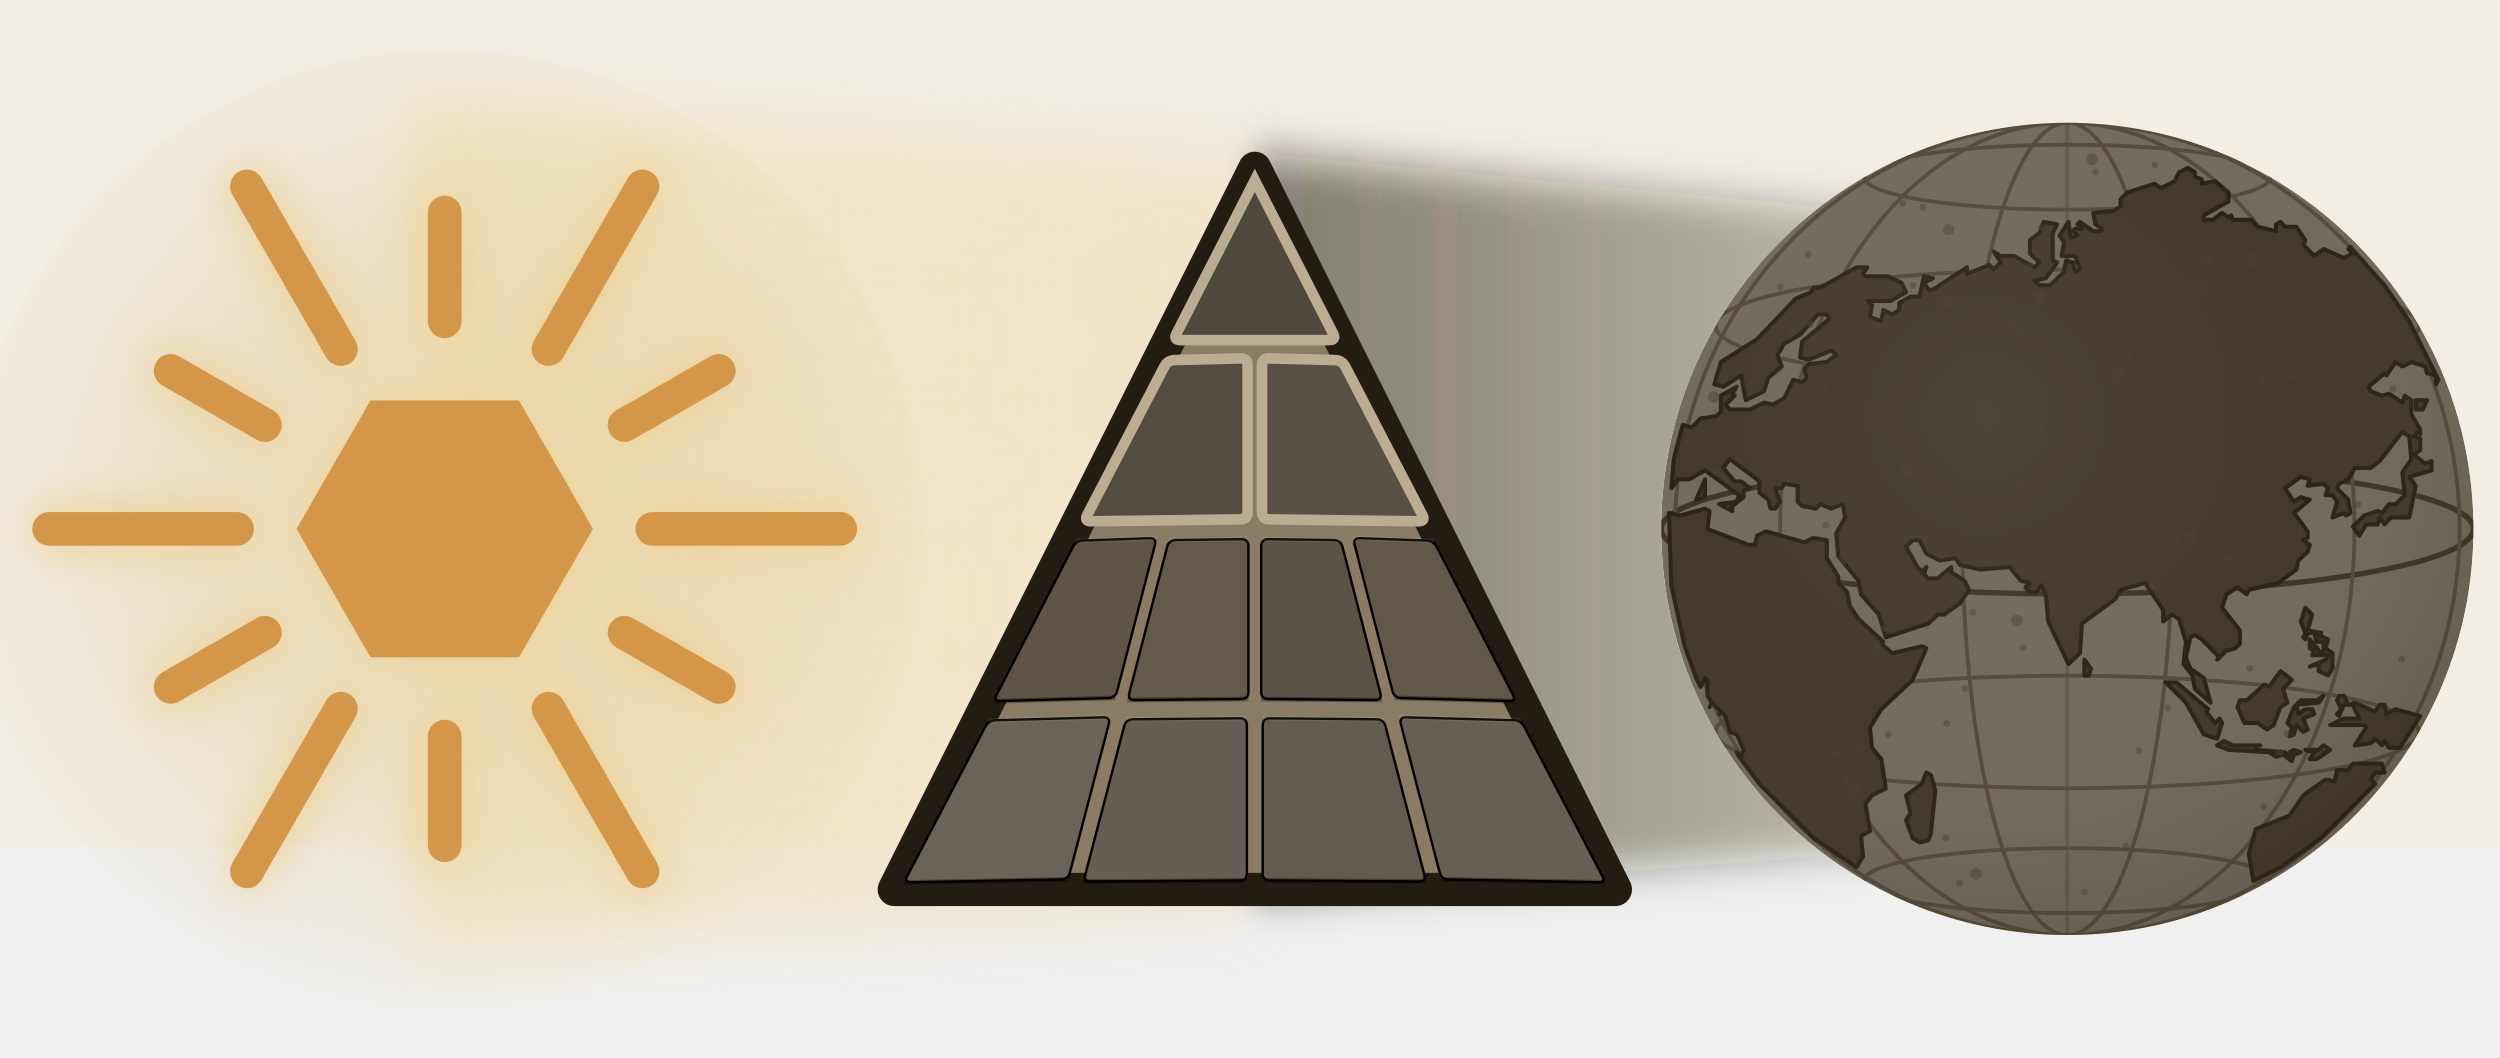
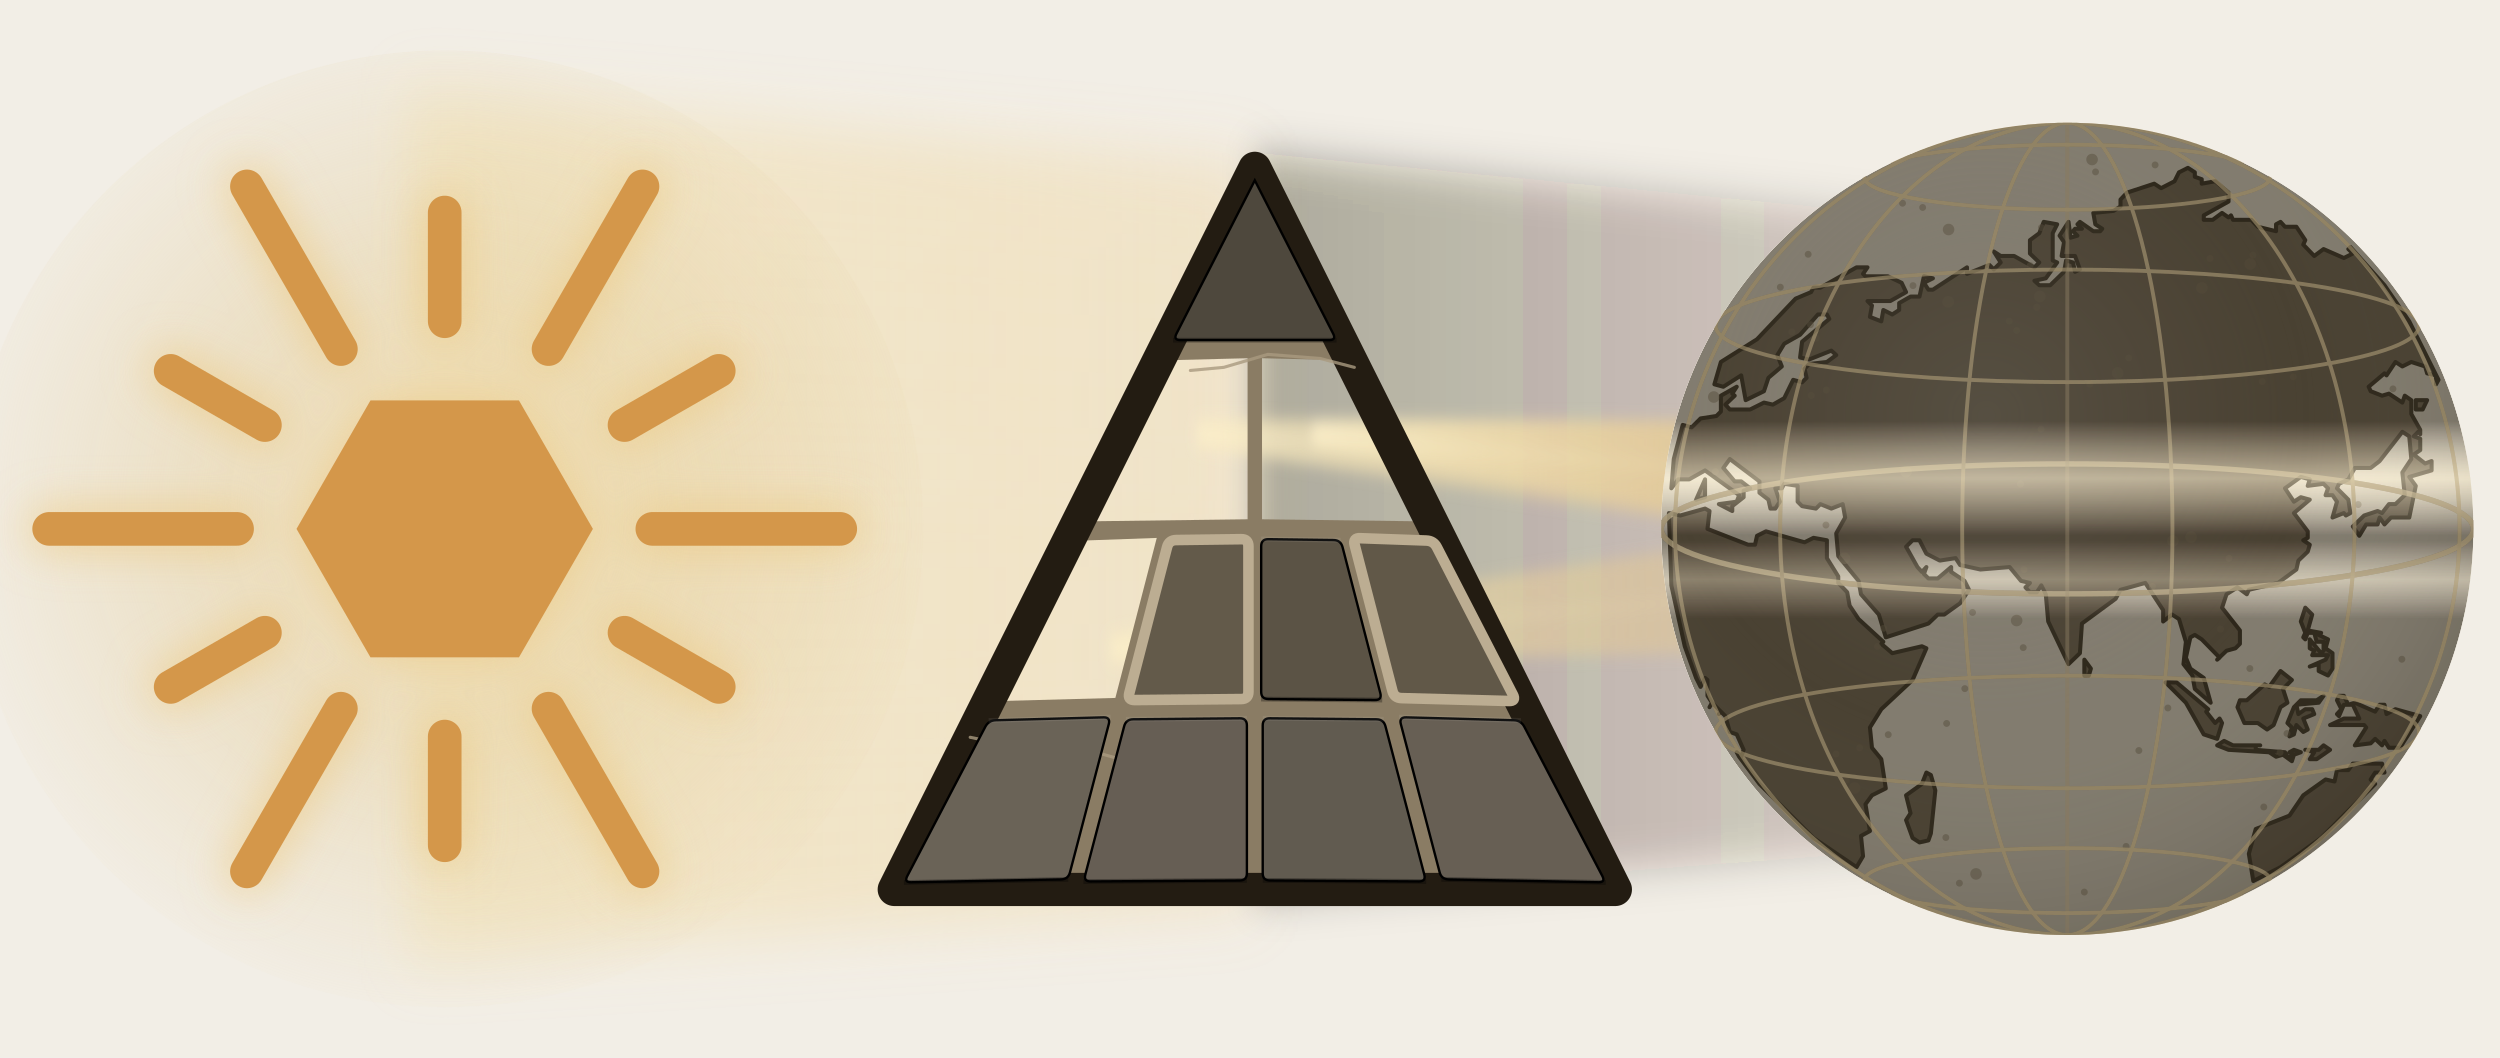
<svg xmlns="http://www.w3.org/2000/svg" viewBox="0 0 1040 440" preserveAspectRatio="xMidYMid meet" width="4.5in" height="1.904in">
  <defs>
    <filter id="samskritam_glow" x="-80%" y="-80%" width="260%" height="260%">
      <feGaussianBlur in="SourceGraphic" stdDeviation="7.5" />
    </filter>
-     <linearGradient id="suncone_8" x1="170" y1="0" x2="522" y2="0" gradientUnits="userSpaceOnUse">
+     <linearGradient id="suncone_41" x1="170" y1="0" x2="522" y2="0" gradientUnits="userSpaceOnUse">
      <stop offset="0%" stop-color="#f4e3b2" stop-opacity="0.5" />
      <stop offset="100%" stop-color="#ecca84" stop-opacity="0.300" />
    </linearGradient>
-     <filter id="suncone_f_9" x="-15%" y="-40%" width="130%" height="180%">
+     <filter id="suncone_f_42" x="-15%" y="-40%" width="130%" height="180%">
      <feGaussianBlur in="SourceGraphic" stdDeviation="10.5" />
    </filter>
-     <radialGradient id="sun_10_disc" cx="50%" cy="48%" r="54%">
+     <radialGradient id="sun_43_disc" cx="50%" cy="48%" r="54%">
      <stop offset="0%" stop-color="#f1ddb1" stop-opacity="0.88" />
      <stop offset="52%" stop-color="#e4ce9c" stop-opacity="0.4" />
      <stop offset="100%" stop-color="#e4ce9c" stop-opacity="0" />
    </radialGradient>
-     <radialGradient id="sun_10_gold" cx="50%" cy="42%" r="62%">
+     <radialGradient id="sun_43_gold" cx="50%" cy="42%" r="62%">
      <stop offset="0%" stop-color="#f7e7bb" />
      <stop offset="44%" stop-color="#dcbb78" />
      <stop offset="100%" stop-color="#9c7c45" />
    </radialGradient>
-     <radialGradient id="sun_10_halo" cx="50%" cy="50%" r="50%">
+     <radialGradient id="sun_43_halo" cx="50%" cy="50%" r="50%">
      <stop offset="55%" stop-color="#e8d6af" stop-opacity="0" />
      <stop offset="82%" stop-color="#d8bd92" stop-opacity="0.5" />
      <stop offset="100%" stop-color="#d8bd92" stop-opacity="0" />
    </radialGradient>
-     <filter id="sun_10_swglow" x="-60%" y="-60%" width="220%" height="220%">
+     <filter id="sun_43_swglow" x="-60%" y="-60%" width="220%" height="220%">
      <feGaussianBlur in="SourceGraphic" stdDeviation="7.5" />
    </filter>
-     <filter id="sun_10_glow" x="-40%" y="-40%" width="180%" height="180%">
+     <filter id="sun_43_glow" x="-40%" y="-40%" width="180%" height="180%">
      <feGaussianBlur in="SourceGraphic" stdDeviation="6.375" />
    </filter>
-     <filter id="cenblur_11" x="-60%" y="-60%" width="220%" height="220%">
+     <filter id="cenblur_44" x="-60%" y="-60%" width="220%" height="220%">
      <feGaussianBlur in="SourceGraphic" stdDeviation="8.7" />
    </filter>
-     <filter id="conefeather_12" x="-12%" y="-45%" width="124%" height="190%">
+     <filter id="conefeather_45" x="-12%" y="-45%" width="124%" height="190%">
      <feGaussianBlur in="SourceGraphic" stdDeviation="7.4" />
    </filter>
-     <linearGradient id="conegray_13" x1="522" y1="0" x2="920" y2="0" gradientUnits="userSpaceOnUse">
-       <stop offset="0%" stop-color="#1f180c" stop-opacity="0.520" />
-       <stop offset="100%" stop-color="#1f180c" stop-opacity="0.180" />
-     </linearGradient>
-     <clipPath id="globe_14_clip">
+     <linearGradient id="conegray_46" x1="522" y1="0" x2="920" y2="0" gradientUnits="userSpaceOnUse">
+       <stop offset="0%" stop-color="#1f180c" stop-opacity="0.317" />
+       <stop offset="100%" stop-color="#1f180c" stop-opacity="0.110" />
+     </linearGradient>
+     <filter id="coneblur_47" x="-20%" y="-50%" width="140%" height="200%">
+       <feGaussianBlur in="SourceGraphic" stdDeviation="2.625" />
+     </filter>
+     <linearGradient id="shaft_48" x1="493.654" y1="142.932" x2="901.1" y2="165.026" gradientUnits="userSpaceOnUse">
+       <stop offset="0%" stop-color="#fbeec6" stop-opacity="0.765" />
+       <stop offset="68%" stop-color="#e7c684" stop-opacity="0.378" />
+       <stop offset="100%" stop-color="#e7c684" stop-opacity="0" />
+     </linearGradient>
+     <linearGradient id="shaftcore_49" x1="493.654" y1="142.932" x2="901.1" y2="165.026" gradientUnits="userSpaceOnUse">
+       <stop offset="0%" stop-color="#fdf3d6" stop-opacity="0.450" />
+       <stop offset="55%" stop-color="#f3e3b6" stop-opacity="0.198" />
+       <stop offset="100%" stop-color="#f3e3b6" stop-opacity="0" />
+     </linearGradient>
+     <linearGradient id="shaft_50" x1="550.346" y1="142.932" x2="901.1" y2="165.026" gradientUnits="userSpaceOnUse">
+       <stop offset="0%" stop-color="#fbeec6" stop-opacity="0.765" />
+       <stop offset="68%" stop-color="#e7c684" stop-opacity="0.378" />
+       <stop offset="100%" stop-color="#e7c684" stop-opacity="0" />
+     </linearGradient>
+     <linearGradient id="shaftcore_51" x1="550.346" y1="142.932" x2="901.1" y2="165.026" gradientUnits="userSpaceOnUse">
+       <stop offset="0%" stop-color="#fdf3d6" stop-opacity="0.450" />
+       <stop offset="55%" stop-color="#f3e3b6" stop-opacity="0.198" />
+       <stop offset="100%" stop-color="#f3e3b6" stop-opacity="0" />
+     </linearGradient>
+     <linearGradient id="shaft_52" x1="451.515" y1="217.68" x2="901.1" y2="191.188" gradientUnits="userSpaceOnUse">
+       <stop offset="0%" stop-color="#fbeec6" stop-opacity="0.765" />
+       <stop offset="68%" stop-color="#e7c684" stop-opacity="0.378" />
+       <stop offset="100%" stop-color="#e7c684" stop-opacity="0" />
+     </linearGradient>
+     <linearGradient id="shaftcore_53" x1="451.515" y1="217.68" x2="901.1" y2="191.188" gradientUnits="userSpaceOnUse">
+       <stop offset="0%" stop-color="#fdf3d6" stop-opacity="0.450" />
+       <stop offset="55%" stop-color="#f3e3b6" stop-opacity="0.198" />
+       <stop offset="100%" stop-color="#f3e3b6" stop-opacity="0" />
+     </linearGradient>
+     <clipPath id="globe_54_clip">
      <circle cx="920" cy="178" r="105" />
    </clipPath>
-     <radialGradient id="globe_14_shade" cx="40%" cy="36%" r="72%">
+     <radialGradient id="globe_54_shade" cx="40%" cy="36%" r="72%">
      <stop offset="0%" stop-color="#ffffff" stop-opacity="0.2" />
      <stop offset="55%" stop-color="#efe9dc" stop-opacity="0" />
      <stop offset="100%" stop-color="#1f180c" stop-opacity="0.22" />
    </radialGradient>
-     <radialGradient id="globe_14_rim" cx="50%" cy="50%" r="50%">
+     <radialGradient id="globe_54_rim" cx="50%" cy="50%" r="50%">
      <stop offset="84%" stop-color="#f4eede" stop-opacity="0" />
      <stop offset="95%" stop-color="#f4eede" stop-opacity="0.34" />
      <stop offset="100%" stop-color="#f4eede" stop-opacity="0" />
    </radialGradient>
-     <radialGradient id="globe_14_hole" cx="50%" cy="50%" r="50%">
+     <radialGradient id="globe_54_hole" cx="50%" cy="50%" r="50%">
      <stop offset="0%" stop-color="#000" stop-opacity="1" />
      <stop offset="62%" stop-color="#000" stop-opacity="0.9" />
      <stop offset="100%" stop-color="#000" stop-opacity="0" />
    </radialGradient>
-     <radialGradient id="globe_14_tint" cx="50%" cy="50%" r="50%">
+     <radialGradient id="globe_54_tint" cx="50%" cy="50%" r="50%">
      <stop offset="0%" stop-color="#f6e9c6" stop-opacity="0.55" />
      <stop offset="70%" stop-color="#f6e9c6" stop-opacity="0.18" />
      <stop offset="100%" stop-color="#f6e9c6" stop-opacity="0" />
    </radialGradient>
+     <mask id="globe_54_veil" maskUnits="userSpaceOnUse" x="815" y="73" width="210" height="210">
+       <rect x="815" y="73" width="210" height="210" fill="#fff" />
+       <rect x="815" y="150.2" width="210" height="29.4" fill="url(#globe_54_bh0)" />
+       <rect x="815" y="181.2" width="210" height="19.9" fill="url(#globe_54_bh1)" />
+     </mask>
+     <linearGradient id="globe_54_bh0" x1="0" y1="150.175" x2="0" y2="179.575" gradientUnits="userSpaceOnUse">
+       <stop offset="0%" stop-color="#000" stop-opacity="0" />
+       <stop offset="50%" stop-color="#000" stop-opacity="1" />
+       <stop offset="100%" stop-color="#000" stop-opacity="0" />
+     </linearGradient>
+     <linearGradient id="globe_54_bh1" x1="0" y1="181.15" x2="0" y2="201.1" gradientUnits="userSpaceOnUse">
+       <stop offset="0%" stop-color="#000" stop-opacity="0" />
+       <stop offset="50%" stop-color="#000" stop-opacity="0.55" />
+       <stop offset="100%" stop-color="#000" stop-opacity="0" />
+     </linearGradient>
+     <linearGradient id="globe_54_bt0" x1="0" y1="150.175" x2="0" y2="179.575" gradientUnits="userSpaceOnUse">
+       <stop offset="0%" stop-color="#f6e9c6" stop-opacity="0" />
+       <stop offset="50%" stop-color="#f6e9c6" stop-opacity="0.500" />
+       <stop offset="100%" stop-color="#f6e9c6" stop-opacity="0" />
+     </linearGradient>
+     <linearGradient id="globe_54_bt1" x1="0" y1="181.15" x2="0" y2="201.1" gradientUnits="userSpaceOnUse">
+       <stop offset="0%" stop-color="#f6e9c6" stop-opacity="0" />
+       <stop offset="50%" stop-color="#f6e9c6" stop-opacity="0.275" />
+       <stop offset="100%" stop-color="#f6e9c6" stop-opacity="0" />
+     </linearGradient>
    <radialGradient id="v3sun_0_halo" cx="50%" cy="50%" r="50%">
      <stop offset="55%" stop-color="#e8d6af" stop-opacity="0" />
      <stop offset="82%" stop-color="#d8bd92" stop-opacity="0.5" />
      <stop offset="100%" stop-color="#d8bd92" stop-opacity="0" />
    </radialGradient>
    <radialGradient id="v3sun_0_disc" cx="50%" cy="48%" r="54%">
      <stop offset="0%" stop-color="#f1ddb1" stop-opacity="0.88" />
      <stop offset="52%" stop-color="#e4ce9c" stop-opacity="0.4" />
      <stop offset="100%" stop-color="#e4ce9c" stop-opacity="0" />
    </radialGradient>
    <filter id="v3sun_0_bloom" x="-60%" y="-60%" width="220%" height="220%">
      <feGaussianBlur in="SourceGraphic" stdDeviation="7.5" />
    </filter>
-     <radialGradient id="v4sun_mrqf6pke_0_disc" cx="50%" cy="48%" r="54%">
+     <radialGradient id="v4sun_mrqf6q3j_0_disc" cx="50%" cy="48%" r="54%">
      <stop offset="0%" stop-color="#f1ddb1" stop-opacity="0.88" />
      <stop offset="52%" stop-color="#e4ce9c" stop-opacity="0.4" />
      <stop offset="100%" stop-color="#e4ce9c" stop-opacity="0" />
    </radialGradient>
-     <filter id="v4sun_mrqf6pke_0_bloom" x="-60%" y="-60%" width="220%" height="220%">
+     <filter id="v4sun_mrqf6q3j_0_bloom" x="-60%" y="-60%" width="220%" height="220%">
      <feGaussianBlur in="SourceGraphic" stdDeviation="7.5" />
    </filter>
  </defs>
-   <rect x="0" y="0" width="1040" height="352" fill="#f2eee6" />
-   <g data-screen-label="light_rays" filter="url(#suncone_f_9)" id="light_rays" transform="matrix(1 0 0 1.2 0 12.4)">
-     <path d="M 170.00 22.00 L 522.00 45.94 L 522.00 303.70 L 170.00 322.00 Z" fill="url(#suncone_8)" />
+   <rect x="0" y="0" width="1040" height="440" fill="#f2eee6" />
+   <g data-screen-label="light_rays" filter="url(#suncone_f_42)" id="light_rays" transform="matrix(1 0 0 1.2 0 12.4)">
+     <path d="M 170.00 22.00 L 522.00 45.94 L 522.00 303.70 L 170.00 322.00 Z" fill="url(#suncone_41)" />
    <line x1="170.0" y1="49.0" x2="522.0" y2="69.1" stroke="#f7ead0" stroke-width="1.8" stroke-linecap="round" opacity="0.34" />
    <line x1="170.0" y1="98.2" x2="522.0" y2="111.4" stroke="#f7ead0" stroke-width="1" stroke-linecap="round" opacity="0.34" />
    <line x1="170.0" y1="147.4" x2="522.0" y2="153.7" stroke="#f7ead0" stroke-width="1.8" stroke-linecap="round" opacity="0.34" />
    <line x1="170.0" y1="196.6" x2="522.0" y2="196.0" stroke="#f7ead0" stroke-width="1" stroke-linecap="round" opacity="0.34" />
    <line x1="170.0" y1="245.8" x2="522.0" y2="238.2" stroke="#f7ead0" stroke-width="1.8" stroke-linecap="round" opacity="0.34" />
    <line x1="170.0" y1="295.0" x2="522.0" y2="280.5" stroke="#f7ead0" stroke-width="1" stroke-linecap="round" opacity="0.34" />
  </g>
  <g data-screen-label="sanskrit_sun" id="sanskrit_sun" transform="matrix(1.2064 0 0 1.2064 -20.09 12.50)">
    <g class="sanskrit_sun.base_disc">
-       <circle cx="170" cy="172" r="165.0" fill="url(#v4sun_mrqf6pke_0_disc)" />
-     </g>
-     <g filter="url(#v4sun_mrqf6pke_0_bloom)" opacity="0.7">
+       <circle cx="170" cy="172" r="165.0" fill="url(#v4sun_mrqf6q3j_0_disc)" />
+     </g>
+     <g filter="url(#v4sun_mrqf6q3j_0_bloom)" opacity="0.7">
      <path d="M221.1,172.0 L195.6,127.7 L144.4,127.7 L118.9,172.0 L144.4,216.3 L195.6,216.3 Z" fill="#eccb86" />
      <g fill="none" stroke="#eccb86" stroke-width="15.0" stroke-linecap="round">
        <path d="M241.6 172.0H306.4" />
        <path d="M232.0 136.2 264.5 117.5" />
        <path d="M205.8 110.0 238.2 53.9" />
        <path d="M170.0 100.4V62.9" />
        <path d="M134.2 110.0 101.8 53.9" />
        <path d="M108.0 136.2 75.5 117.5" />
        <path d="M98.4 172.0H33.6" />
        <path d="M108.0 207.8 75.5 226.5" />
        <path d="M134.2 234.0 101.8 290.1" />
        <path d="M170.0 243.6V281.1" />
        <path d="M205.8 234.0 238.2 290.1" />
        <path d="M232.0 207.8 264.5 226.5" />
      </g>
    </g>
    <g class="sanskrit_sun.surya_a_emblem">
      <path d="M221.1,172.0 L195.6,127.7 L144.4,127.7 L118.9,172.0 L144.4,216.3 L195.6,216.3 Z" fill="#d4974a" />
      <g fill="none" stroke="#d4974a" stroke-width="11.6" stroke-linecap="round">
        <path d="M241.6 172.0H306.4" />
        <path d="M232.0 136.2 264.5 117.5" />
        <path d="M205.8 110.0 238.2 53.9" />
        <path d="M170.0 100.4V62.9" />
        <path d="M134.2 110.0 101.8 53.9" />
        <path d="M108.0 136.2 75.5 117.5" />
        <path d="M98.4 172.0H33.6" />
        <path d="M108.0 207.8 75.5 226.5" />
        <path d="M134.2 234.0 101.8 290.1" />
        <path d="M170.0 243.6V281.1" />
        <path d="M205.8 234.0 238.2 290.1" />
        <path d="M232.0 207.8 264.5 226.5" />
      </g>
    </g>
  </g>
  <g data-screen-label="shadow_cone" id="shadow_cone" transform="matrix(0.8492 0 0 1.2 78.72 8.8)">
-     <g filter="url(#conefeather_12)">
-       <path d="M 522.00 45.94 L 920.00 73.00 L 920.00 283.00 L 522.00 303.70 Z" fill="url(#conegray_13)" />
+     <g filter="url(#conefeather_45)">
+       <path d="M 522.00 45.94 L 920.00 73.00 L 920.00 283.00 L 522.00 303.70 Z" fill="url(#conegray_46)" />
+     </g>
+     <g filter="url(#coneblur_47)" id="shadow_cone.shafts">
+       <path d="M 493.38 147.92 L 899.69 190.99 L 902.51 139.06 L 493.92 137.94 Z" fill="url(#shaft_48)" />
+       <line x1="493.7" y1="142.9" x2="901.1" y2="165.0" stroke="url(#shaftcore_49)" stroke-width="2.50" stroke-linecap="round" />
+       <path d="M 550.03 147.92 L 899.47 190.97 L 902.73 139.08 L 550.66 137.94 Z" fill="url(#shaft_50)" />
+       <line x1="550.3" y1="142.9" x2="901.1" y2="165.0" stroke="url(#shaftcore_51)" stroke-width="2.50" stroke-linecap="round" />
+       <path d="M 451.81 222.67 L 902.63 217.14 L 899.57 165.23 L 451.22 212.69 Z" fill="url(#shaft_52)" />
+       <line x1="451.5" y1="217.7" x2="901.1" y2="191.2" stroke="url(#shaftcore_53)" stroke-width="2.50" stroke-linecap="round" />
    </g>
  </g>
  <g data-screen-label="eclipse_pyramid" id="eclipse_pyramid" transform="translate(0 40)">
    <g data-screen-label="chronology_rim" id="chronology_rim">
      <g id="chronology_rim.binding_mortar">
-         <path d="M 522.00 30.00 L 522.00 30.00 L 672.00 330.00 L 372.00 330.00 Z" fill="#8a7c64" fill-rule="evenodd" />
+         <path d="M 522.00 30.00 L 522.00 30.00 L 672.00 330.00 L 372.00 330.00 Z M 485.71 109.85 L 519.00 109.00 L 519.00 176.00 L 450.90 176.88 Z M 525.00 109.00 L 558.29 109.85 L 593.10 176.88 L 525.00 176.00 Z M 447.62 184.96 L 481.21 183.76 L 463.99 250.32 L 413.24 251.68 Z" fill="#8a7c64" fill-rule="evenodd" />
        <path d="M 522.00 30.00 L 522.00 30.00 L 672.00 330.00 L 372.00 330.00 Z" fill="none" stroke="#5c5040" stroke-width="1" opacity="0.6" />
      </g>
      <g id="chronology_rim.outer_frame">
        <path d="M 522.00 30.00 L 522.00 30.00 L 672.00 330.00 L 372.00 330.00 Z" fill="none" stroke="#231c12" stroke-width="13.8" stroke-linejoin="round" />
        <path d="M 522.0 30.0 L 522.0 30.0" fill="none" stroke="#b0a48d" stroke-width="1.4" opacity="0.4" />
      </g>
-       <g id="chronology_rim.cracks" />
+       <g id="chronology_rim.cracks">
+         <path d="M 403.6 266.7 L 415.9 269.2 L 434.6 273.3 L 445.5 270.0 L 468.1 276.4" fill="none" stroke="#a99a80" stroke-width="1.3" stroke-linecap="round" opacity="0.8" />
+         <path d="M 563.4 112.8 L 549.1 109.1 L 527.4 107.4 L 509.1 112.8 L 495.2 114.1" fill="none" stroke="#a99a80" stroke-width="1.3" stroke-linecap="round" opacity="0.8" />
+       </g>
    </g>
    <g id="eclipse_pyramid.blocks">
-       <g data-block="1" data-state="state_targeted" id="eclipse_pyramid.core_block_01_descended">
+       <g data-block="1" data-state="state_intact" id="eclipse_pyramid.core_block_01_descended">
        <path d="M 521.77 35.45 Q 522.00 35.00 522.00 35.00 L 522.00 35.00 Q 522.00 35.00 522.23 35.45 L 554.60 98.79 Q 555.96 101.46 552.96 101.46 L 491.04 101.46 Q 488.04 101.46 489.40 98.79 Z" fill="#4e483d" stroke="#000" stroke-width="1" />
        <line x1="522.0" y1="35.0" x2="522.0" y2="35.0" stroke="#fff" stroke-width="2" opacity="0.07" />
        <line x1="488.0" y1="101.5" x2="556.0" y2="101.5" stroke="#000" stroke-width="2" opacity="0.3" />
-         <path d="M 521.77 35.45 Q 522.00 35.00 522.00 35.00 L 522.00 35.00 Q 522.00 35.00 522.23 35.45 L 554.60 98.79 Q 555.96 101.46 552.96 101.46 L 491.04 101.46 Q 488.04 101.46 489.40 98.79 Z" fill="none" stroke="#bcad92" stroke-width="4.4" opacity="1" />
-       </g>
-       <g data-block="2" data-state="state_targeted" id="eclipse_pyramid.core_block_02_botanical">
-         <path d="M 484.33 112.51 Q 485.71 109.85 488.71 109.77 L 516.00 109.08 Q 519.00 109.00 519.00 112.00 L 519.00 173.00 Q 519.00 176.00 516.00 176.04 L 453.90 176.84 Q 450.90 176.88 452.29 174.21 Z" fill="#534c40" stroke="#000" stroke-width="1" />
-         <line x1="485.7" y1="109.9" x2="519.0" y2="109.0" stroke="#fff" stroke-width="2" opacity="0.07" />
-         <line x1="450.9" y1="176.9" x2="519.0" y2="176.0" stroke="#000" stroke-width="2" opacity="0.3" />
-         <path d="M 484.33 112.51 Q 485.71 109.85 488.71 109.77 L 516.00 109.08 Q 519.00 109.00 519.00 112.00 L 519.00 173.00 Q 519.00 176.00 516.00 176.04 L 453.90 176.84 Q 450.90 176.88 452.29 174.21 Z" fill="none" stroke="#bcad92" stroke-width="4.4" opacity="1" />
-       </g>
-       <g data-block="3" data-state="state_targeted" id="eclipse_pyramid.core_block_03_codified">
-         <path d="M 525.00 112.00 Q 525.00 109.00 528.00 109.08 L 555.29 109.77 Q 558.29 109.85 559.67 112.51 L 591.71 174.21 Q 593.10 176.88 590.10 176.84 L 528.00 176.04 Q 525.00 176.00 525.00 173.00 Z" fill="#585043" stroke="#000" stroke-width="1" />
-         <line x1="525.0" y1="109.0" x2="558.3" y2="109.9" stroke="#fff" stroke-width="2" opacity="0.07" />
-         <line x1="525.0" y1="176.0" x2="593.1" y2="176.9" stroke="#000" stroke-width="2" opacity="0.3" />
-         <path d="M 525.00 112.00 Q 525.00 109.00 528.00 109.08 L 555.29 109.77 Q 558.29 109.85 559.67 112.51 L 591.71 174.21 Q 593.10 176.88 590.10 176.84 L 528.00 176.04 Q 525.00 176.00 525.00 173.00 Z" fill="none" stroke="#bcad92" stroke-width="4.4" opacity="1" />
-       </g>
-       <g data-block="4" data-state="state_intact" id="eclipse_pyramid.core_block_04_alphabetic">
-         <path d="M 446.25 187.63 Q 447.62 184.96 450.62 184.85 L 478.21 183.87 Q 481.21 183.76 480.46 186.67 L 464.75 247.41 Q 463.99 250.32 461.00 250.40 L 416.24 251.60 Q 413.24 251.68 414.61 249.01 Z" fill="#5e5547" stroke="#000" stroke-width="1" />
-         <line x1="447.6" y1="185.0" x2="481.2" y2="183.8" stroke="#fff" stroke-width="2" opacity="0.07" />
-         <line x1="413.2" y1="251.7" x2="464.0" y2="250.3" stroke="#000" stroke-width="2" opacity="0.3" />
-       </g>
-       <g data-block="5" data-state="state_intact" id="eclipse_pyramid.core_block_05_abugida">
+       </g>
+       <g data-block="2" data-state="state_removed" id="eclipse_pyramid.core_block_02_botanical" />
+       <g data-block="3" data-state="state_removed" id="eclipse_pyramid.core_block_03_codified" />
+       <g data-block="4" data-state="state_removed" id="eclipse_pyramid.core_block_04_alphabetic" />
+       <g data-block="5" data-state="state_targeted" id="eclipse_pyramid.core_block_05_abugida">
        <path d="M 485.50 187.59 Q 486.26 184.68 489.26 184.64 L 516.35 184.28 Q 519.35 184.24 519.35 187.24 L 519.35 247.76 Q 519.35 250.76 516.35 250.79 L 472.04 251.21 Q 469.04 251.24 469.79 248.33 Z" fill="#635a4a" stroke="#000" stroke-width="1" />
        <line x1="486.3" y1="184.7" x2="519.4" y2="184.2" stroke="#fff" stroke-width="2" opacity="0.07" />
        <line x1="469.0" y1="251.2" x2="519.4" y2="250.8" stroke="#000" stroke-width="2" opacity="0.3" />
+         <path d="M 485.50 187.59 Q 486.26 184.68 489.26 184.64 L 516.35 184.28 Q 519.35 184.24 519.35 187.24 L 519.35 247.76 Q 519.35 250.76 516.35 250.79 L 472.04 251.21 Q 469.04 251.24 469.79 248.33 Z" fill="none" stroke="#bcad92" stroke-width="4.4" opacity="1" />
      </g>
      <g data-block="6" data-state="state_intact" id="eclipse_pyramid.core_block_06_sibling_language">
        <path d="M 524.65 187.24 Q 524.65 184.24 527.65 184.28 L 554.74 184.64 Q 557.74 184.68 558.50 187.59 L 574.21 248.33 Q 574.96 251.24 571.96 251.21 L 527.65 250.79 Q 524.65 250.76 524.65 247.76 Z" fill="#5b5345" stroke="#000" stroke-width="1" />
        <line x1="524.6" y1="184.2" x2="557.7" y2="184.7" stroke="#fff" stroke-width="2" opacity="0.07" />
        <line x1="524.6" y1="250.8" x2="575.0" y2="251.2" stroke="#000" stroke-width="2" opacity="0.3" />
      </g>
-       <g data-block="7" data-state="state_intact" id="eclipse_pyramid.core_block_07_early_literature">
+       <g data-block="7" data-state="state_targeted" id="eclipse_pyramid.core_block_07_early_literature">
        <path d="M 563.54 186.67 Q 562.79 183.76 565.79 183.87 L 593.38 184.85 Q 596.38 184.96 597.75 187.63 L 629.39 249.01 Q 630.76 251.68 627.76 251.60 L 583.00 250.40 Q 580.01 250.32 579.25 247.41 Z" fill="#615848" stroke="#000" stroke-width="1" />
        <line x1="562.8" y1="183.8" x2="596.4" y2="185.0" stroke="#fff" stroke-width="2" opacity="0.07" />
        <line x1="580.0" y1="250.3" x2="630.8" y2="251.7" stroke="#000" stroke-width="2" opacity="0.3" />
+         <path d="M 563.54 186.67 Q 562.79 183.76 565.79 183.87 L 593.38 184.85 Q 596.38 184.96 597.75 187.63 L 629.39 249.01 Q 630.76 251.68 627.76 251.60 L 583.00 250.40 Q 580.01 250.32 579.25 247.41 Z" fill="none" stroke="#bcad92" stroke-width="4.4" opacity="1" />
      </g>
      <g data-block="8" data-state="state_intact" id="eclipse_pyramid.residual_block_08_institutional_custody">
        <path d="M 409.87 262.34 Q 411.26 259.68 414.25 259.60 L 459.01 258.40 Q 462.01 258.32 461.25 261.22 L 445.11 322.86 Q 444.35 325.76 441.35 325.82 L 379.04 327.00 Q 376.04 327.06 377.43 324.40 Z" fill="#6a6357" stroke="#000" stroke-width="1" />
        <line x1="411.3" y1="259.7" x2="462.0" y2="258.3" stroke="#fff" stroke-width="2" opacity="0.07" />
        <line x1="376.0" y1="327.1" x2="444.4" y2="325.8" stroke="#000" stroke-width="2" opacity="0.3" />
      </g>
      <g data-block="9" data-state="state_intact" id="eclipse_pyramid.residual_block_09_public_knowledge_lag">
        <path d="M 467.64 262.14 Q 468.40 259.24 471.40 259.21 L 515.71 258.79 Q 518.71 258.76 518.71 261.76 L 518.71 323.24 Q 518.71 326.24 515.71 326.26 L 453.74 326.66 Q 450.74 326.68 451.50 323.78 Z" fill="#665e54" stroke="#000" stroke-width="1" />
        <line x1="468.4" y1="259.2" x2="518.7" y2="258.8" stroke="#fff" stroke-width="2" opacity="0.07" />
        <line x1="450.7" y1="326.7" x2="518.7" y2="326.2" stroke="#000" stroke-width="2" opacity="0.3" />
      </g>
      <g data-block="10" data-state="state_intact" id="eclipse_pyramid.residual_block_10_civilizational_self_doubt">
        <path d="M 525.29 261.76 Q 525.29 258.76 528.29 258.79 L 572.60 259.21 Q 575.60 259.24 576.36 262.14 L 592.50 323.78 Q 593.26 326.68 590.26 326.66 L 528.29 326.26 Q 525.29 326.24 525.29 323.24 Z" fill="#615b50" stroke="#000" stroke-width="1" />
        <line x1="525.3" y1="258.8" x2="575.6" y2="259.2" stroke="#fff" stroke-width="2" opacity="0.07" />
        <line x1="525.3" y1="326.2" x2="593.3" y2="326.7" stroke="#000" stroke-width="2" opacity="0.3" />
      </g>
      <g data-block="11" data-state="state_intact" id="eclipse_pyramid.residual_block_11_racial_arya_thesis">
        <path d="M 582.75 261.22 Q 581.99 258.32 584.99 258.40 L 629.75 259.60 Q 632.74 259.68 634.13 262.34 L 666.57 324.40 Q 667.96 327.06 664.96 327.00 L 602.65 325.82 Q 599.65 325.76 598.89 322.86 Z" fill="#675f54" stroke="#000" stroke-width="1" />
        <line x1="582.0" y1="258.3" x2="632.7" y2="259.7" stroke="#fff" stroke-width="2" opacity="0.07" />
        <line x1="599.6" y1="325.8" x2="668.0" y2="327.1" stroke="#000" stroke-width="2" opacity="0.3" />
      </g>
    </g>
  </g>
  <g data-screen-label="world_globe" id="world_globe" transform="matrix(1.609 0 0 1.609 -620.28 -66.40)">
    <g id="world_globe.base">
      <circle cx="920" cy="178" r="105" fill="#efe9dc" />
-       <g clip-path="url(#globe_14_clip)">
-         <g clip-path="url(#globe_14_clip)" opacity="1">
+       <g clip-path="url(#globe_54_clip)">
+         <g clip-path="url(#globe_54_clip)" opacity="1">
          <ellipse cx="920" cy="268.93" rx="52.50" ry="8.40" fill="none" stroke="#a89a80" stroke-width="1" />
          <ellipse cx="920" cy="230.50" rx="90.93" ry="14.55" fill="none" stroke="#a89a80" stroke-width="1" />
          <ellipse cx="920" cy="178.00" rx="105.00" ry="16.80" fill="none" stroke="#6f6250" stroke-width="1.4" />
          <ellipse cx="920" cy="125.50" rx="90.93" ry="14.55" fill="none" stroke="#a89a80" stroke-width="1" />
          <ellipse cx="920" cy="87.07" rx="52.50" ry="8.40" fill="none" stroke="#a89a80" stroke-width="1" />
          <ellipse cx="920" cy="178" rx="27.18" ry="105" fill="none" stroke="#a89a80" stroke-width="1" />
          <ellipse cx="920" cy="178" rx="74.25" ry="105" fill="none" stroke="#a89a80" stroke-width="1" />
          <ellipse cx="920" cy="178" rx="101.42" ry="105" fill="none" stroke="#a89a80" stroke-width="1" />
          <line x1="920" y1="73" x2="920" y2="283" stroke="#a89a80" stroke-width="1" opacity="0.5" />
        </g>
      </g>
    </g>
-     <g clip-path="url(#globe_14_clip)" id="world_globe.indian_subcontinent_front">
+     <g clip-path="url(#globe_54_clip)" id="world_globe.indian_subcontinent_front">
      <g transform="translate(920 178) scale(105)">
        <path d="M 0.297 -0.889 L 0.314 -0.878 L 0.314 -0.867 L 0.331 -0.861 L 0.331 -0.850 L 0.364 -0.856 L 0.397 -0.828 L 0.397 -0.806 L 0.336 -0.772 L 0.336 -0.761 L 0.358 -0.761 L 0.381 -0.778 L 0.397 -0.767 L 0.403 -0.772 L 0.408 -0.761 L 0.453 -0.761 L 0.469 -0.744 L 0.514 -0.733 L 0.514 -0.750 L 0.525 -0.756 L 0.536 -0.744 L 0.564 -0.744 L 0.586 -0.711 L 0.581 -0.700 L 0.608 -0.672 L 0.631 -0.689 L 0.681 -0.667 L 0.703 -0.678 L 0.692 -0.689 L 0.697 -0.694 L 0.781 -0.600 L 0.842 -0.511 L 0.914 -0.367 L 0.908 -0.356 L 0.908 -0.378 L 0.886 -0.383 L 0.881 -0.400 L 0.847 -0.411 L 0.825 -0.400 L 0.808 -0.411 L 0.786 -0.378 L 0.781 -0.383 L 0.742 -0.350 L 0.747 -0.339 L 0.775 -0.328 L 0.792 -0.333 L 0.825 -0.311 L 0.831 -0.328 L 0.847 -0.317 L 0.847 -0.283 L 0.869 -0.244 L 0.869 -0.233 L 0.864 -0.239 L 0.853 -0.228 L 0.869 -0.222 L 0.869 -0.194 L 0.853 -0.183 L 0.881 -0.161 L 0.897 -0.167 L 0.897 -0.144 L 0.842 -0.128 L 0.858 -0.106 L 0.842 -0.028 L 0.797 -0.028 L 0.781 -0.011 L 0.769 -0.028 L 0.764 -0.011 L 0.736 -0.011 L 0.719 0.017 L 0.703 -0.006 L 0.731 -0.033 L 0.764 -0.044 L 0.775 -0.039 L 0.792 -0.061 L 0.808 -0.061 L 0.831 -0.083 L 0.825 -0.139 L 0.847 -0.172 L 0.842 -0.228 L 0.825 -0.239 L 0.769 -0.167 L 0.747 -0.150 L 0.708 -0.150 L 0.692 -0.122 L 0.669 -0.111 L 0.664 -0.100 L 0.692 -0.072 L 0.697 -0.039 L 0.686 -0.033 L 0.681 -0.039 L 0.653 -0.028 L 0.664 -0.067 L 0.653 -0.083 L 0.636 -0.083 L 0.642 -0.100 L 0.631 -0.111 L 0.592 -0.106 L 0.597 -0.122 L 0.575 -0.128 L 0.536 -0.100 L 0.558 -0.067 L 0.575 -0.078 L 0.597 -0.072 L 0.558 -0.039 L 0.592 0.006 L 0.592 0.022 L 0.581 0.028 L 0.597 0.039 L 0.592 0.056 L 0.569 0.078 L 0.564 0.100 L 0.519 0.133 L 0.447 0.150 L 0.442 0.161 L 0.419 0.144 L 0.392 0.161 L 0.381 0.194 L 0.425 0.250 L 0.425 0.283 L 0.414 0.294 L 0.392 0.300 L 0.369 0.322 L 0.375 0.317 L 0.331 0.272 L 0.314 0.261 L 0.303 0.267 L 0.292 0.317 L 0.303 0.344 L 0.336 0.367 L 0.353 0.428 L 0.314 0.394 L 0.308 0.361 L 0.286 0.333 L 0.292 0.278 L 0.275 0.222 L 0.258 0.211 L 0.236 0.228 L 0.236 0.200 L 0.192 0.133 L 0.131 0.150 L 0.119 0.172 L 0.036 0.233 L 0.031 0.306 L 0.003 0.333 L -0.047 0.228 L -0.053 0.161 L -0.064 0.139 L -0.075 0.156 L -0.092 0.156 L -0.103 0.144 L -0.092 0.133 L -0.114 0.128 L -0.142 0.094 L -0.214 0.100 L -0.264 0.089 L -0.275 0.072 L -0.314 0.078 L -0.347 0.061 L -0.364 0.028 L -0.381 0.028 L -0.397 0.044 L -0.369 0.094 L -0.358 0.106 L -0.347 0.094 L -0.353 0.111 L -0.342 0.122 L -0.319 0.122 L -0.286 0.094 L -0.286 0.106 L -0.253 0.128 L -0.242 0.150 L -0.264 0.183 L -0.303 0.211 L -0.319 0.211 L -0.342 0.233 L -0.447 0.267 L -0.464 0.211 L -0.508 0.161 L -0.514 0.128 L -0.564 0.067 L -0.569 0.011 L -0.547 -0.028 L -0.553 -0.061 L -0.581 -0.050 L -0.608 -0.061 L -0.619 -0.050 L -0.653 -0.056 L -0.664 -0.067 L -0.664 -0.106 L -0.697 -0.111 L -0.703 -0.100 L -0.719 -0.100 L -0.708 -0.067 L -0.719 -0.050 L -0.731 -0.050 L -0.736 -0.072 L -0.758 -0.089 L -0.758 -0.117 L -0.831 -0.172 L -0.847 -0.150 L -0.819 -0.117 L -0.803 -0.117 L -0.781 -0.100 L -0.797 -0.094 L -0.797 -0.078 L -0.825 -0.056 L -0.825 -0.044 L -0.858 -0.061 L -0.814 -0.067 L -0.808 -0.083 L -0.892 -0.144 L -0.931 -0.122 L -0.958 -0.122 L -0.975 -0.100 L -0.969 -0.172 L -0.947 -0.256 L -0.925 -0.250 L -0.903 -0.272 L -0.864 -0.278 L -0.853 -0.289 L -0.853 -0.328 L -0.814 -0.350 L -0.825 -0.333 L -0.819 -0.328 L -0.842 -0.306 L -0.831 -0.294 L -0.781 -0.294 L -0.747 -0.311 L -0.725 -0.306 L -0.697 -0.322 L -0.675 -0.367 L -0.653 -0.361 L -0.642 -0.372 L -0.647 -0.394 L -0.636 -0.406 L -0.592 -0.411 L -0.569 -0.428 L -0.581 -0.439 L -0.636 -0.417 L -0.658 -0.422 L -0.653 -0.461 L -0.586 -0.517 L -0.592 -0.528 L -0.614 -0.528 L -0.658 -0.478 L -0.697 -0.456 L -0.714 -0.428 L -0.703 -0.400 L -0.736 -0.372 L -0.747 -0.339 L -0.792 -0.317 L -0.803 -0.378 L -0.847 -0.350 L -0.869 -0.356 L -0.853 -0.411 L -0.764 -0.467 L -0.669 -0.567 L -0.631 -0.583 L -0.625 -0.594 L -0.608 -0.594 L -0.519 -0.644 L -0.492 -0.644 L -0.503 -0.628 L -0.497 -0.622 L -0.442 -0.622 L -0.408 -0.606 L -0.397 -0.583 L -0.436 -0.561 L -0.492 -0.561 L -0.481 -0.550 L -0.486 -0.522 L -0.458 -0.511 L -0.453 -0.539 L -0.431 -0.528 L -0.414 -0.539 L -0.414 -0.556 L -0.386 -0.572 L -0.364 -0.572 L -0.353 -0.622 L -0.331 -0.617 L -0.353 -0.606 L -0.342 -0.589 L -0.331 -0.589 L -0.247 -0.644 L -0.247 -0.628 L -0.192 -0.650 L -0.181 -0.639 L -0.164 -0.656 L -0.181 -0.683 L -0.164 -0.672 L -0.131 -0.672 L -0.081 -0.644 L -0.069 -0.656 L -0.092 -0.678 L -0.092 -0.711 L -0.069 -0.728 L -0.058 -0.756 L -0.025 -0.750 L -0.036 -0.728 L -0.036 -0.661 L -0.025 -0.656 L -0.053 -0.617 L -0.081 -0.611 L -0.069 -0.600 L -0.042 -0.600 L -0.008 -0.633 L -0.003 -0.661 L 0.014 -0.656 L 0.019 -0.633 L 0.031 -0.639 L 0.019 -0.672 L -0.014 -0.672 L -0.008 -0.706 L -0.019 -0.722 L 0.003 -0.756 L 0.008 -0.717 L 0.025 -0.722 L 0.014 -0.733 L 0.019 -0.739 L 0.036 -0.739 L 0.025 -0.750 L 0.031 -0.756 L 0.064 -0.733 L 0.081 -0.733 L 0.086 -0.739 L 0.069 -0.750 L 0.064 -0.778 L 0.114 -0.783 L 0.131 -0.794 L 0.131 -0.811 L 0.147 -0.828 L 0.214 -0.850 L 0.231 -0.839 L 0.264 -0.856 L 0.275 -0.878 L 0.297 -0.889 Z M -0.892 -0.050 L -0.881 -0.044 L -0.886 0.000 L -0.786 0.039 L -0.769 0.039 L -0.764 0.017 L -0.742 0.006 L -0.647 0.033 L -0.625 0.022 L -0.592 0.028 L -0.592 0.072 L -0.564 0.117 L -0.564 0.133 L -0.542 0.156 L -0.536 0.189 L -0.514 0.222 L -0.453 0.278 L -0.458 0.283 L -0.431 0.306 L -0.358 0.289 L -0.347 0.294 L -0.381 0.372 L -0.458 0.444 L -0.486 0.489 L -0.481 0.539 L -0.458 0.567 L -0.447 0.639 L -0.481 0.656 L -0.497 0.678 L -0.486 0.744 L -0.508 0.756 L -0.503 0.806 L -0.519 0.833 L -0.625 0.761 L -0.758 0.628 L -0.808 0.561 L -0.814 0.550 L -0.803 0.561 L -0.797 0.544 L -0.814 0.506 L -0.831 0.500 L -0.842 0.461 L -0.853 0.450 L -0.858 0.456 L -0.853 0.450 L -0.875 0.428 L -0.881 0.439 L -0.875 0.428 L -0.886 0.411 L -0.886 0.372 L -0.892 0.367 L -0.903 0.389 L -0.914 0.367 L -0.942 0.289 L -0.975 0.139 L -0.981 -0.039 L -0.953 -0.033 L -0.892 -0.050 Z M 0.703 0.578 L 0.775 0.578 L 0.781 0.600 L 0.758 0.600 L 0.747 0.617 L 0.758 0.628 L 0.625 0.761 L 0.525 0.833 L 0.458 0.867 L 0.447 0.800 L 0.464 0.739 L 0.547 0.706 L 0.581 0.656 L 0.636 0.617 L 0.658 0.622 L 0.664 0.594 L 0.692 0.594 L 0.703 0.578 Z M 0.669 0.411 L 0.681 0.411 L 0.692 0.433 L 0.708 0.428 L 0.758 0.450 L 0.769 0.433 L 0.781 0.433 L 0.786 0.456 L 0.808 0.444 L 0.869 0.461 L 0.819 0.539 L 0.792 0.539 L 0.781 0.522 L 0.775 0.533 L 0.758 0.517 L 0.747 0.528 L 0.708 0.533 L 0.736 0.489 L 0.731 0.483 L 0.647 0.483 L 0.681 0.467 L 0.719 0.467 L 0.703 0.433 L 0.681 0.433 L 0.669 0.461 L 0.664 0.456 L 0.675 0.444 L 0.664 0.422 L 0.669 0.411 Z M 0.525 0.350 L 0.553 0.372 L 0.531 0.394 L 0.542 0.428 L 0.525 0.439 L 0.508 0.483 L 0.492 0.494 L 0.469 0.478 L 0.436 0.478 L 0.419 0.439 L 0.425 0.422 L 0.442 0.422 L 0.486 0.383 L 0.497 0.389 L 0.525 0.350 Z M -0.347 0.600 L -0.336 0.606 L -0.325 0.644 L -0.336 0.750 L -0.342 0.767 L -0.364 0.772 L -0.381 0.761 L -0.397 0.717 L -0.386 0.700 L -0.397 0.656 L -0.358 0.628 L -0.347 0.600 Z M 0.242 0.378 L 0.269 0.378 L 0.347 0.444 L 0.342 0.450 L 0.364 0.478 L 0.375 0.467 L 0.381 0.478 L 0.369 0.517 L 0.336 0.506 L 0.292 0.428 L 0.242 0.378 Z M 0.586 0.194 L 0.603 0.211 L 0.592 0.250 L 0.625 0.256 L 0.619 0.261 L 0.642 0.272 L 0.636 0.294 L 0.653 0.306 L 0.653 0.344 L 0.642 0.361 L 0.619 0.350 L 0.619 0.333 L 0.597 0.339 L 0.636 0.322 L 0.642 0.311 L 0.603 0.311 L 0.608 0.300 L 0.597 0.294 L 0.597 0.272 L 0.625 0.306 L 0.631 0.300 L 0.631 0.278 L 0.614 0.278 L 0.608 0.256 L 0.592 0.256 L 0.586 0.272 L 0.581 0.267 L 0.586 0.256 L 0.575 0.228 L 0.586 0.194 Z M 0.386 0.522 L 0.408 0.533 L 0.475 0.533 L 0.464 0.533 L 0.464 0.544 L 0.536 0.550 L 0.542 0.561 L 0.553 0.561 L 0.558 0.556 L 0.547 0.550 L 0.558 0.544 L 0.575 0.550 L 0.558 0.556 L 0.553 0.572 L 0.531 0.556 L 0.514 0.561 L 0.497 0.550 L 0.397 0.544 L 0.369 0.533 L 0.386 0.522 Z M 0.564 0.433 L 0.575 0.422 L 0.614 0.422 L 0.631 0.411 L 0.619 0.428 L 0.564 0.433 Z M 0.631 0.533 L 0.647 0.544 L 0.614 0.567 L 0.597 0.567 L 0.608 0.550 L 0.586 0.544 L 0.619 0.544 L 0.631 0.533 Z M -0.892 -0.122 L -0.892 -0.078 L -0.914 -0.072 L -0.892 -0.122 Z M 0.631 0.411 L 0.619 0.428 L 0.564 0.433 L 0.569 0.456 L 0.586 0.444 L 0.603 0.444 L 0.608 0.456 L 0.581 0.467 L 0.592 0.494 L 0.581 0.500 L 0.564 0.483 L 0.558 0.506 L 0.547 0.511 L 0.553 0.489 L 0.542 0.478 L 0.558 0.439 L 0.575 0.422 L 0.614 0.422 L 0.631 0.411 Z M 0.042 0.322 L 0.058 0.344 L 0.053 0.361 L 0.042 0.361 L 0.042 0.322 Z M 0.858 -0.317 L 0.886 -0.317 L 0.875 -0.294 L 0.858 -0.294 L 0.858 -0.317 Z" fill="#786d5d" stroke="#3d362b" stroke-width="0.01" fill-rule="nonzero" stroke-linejoin="round" />
      </g>
    </g>
-     <g clip-path="url(#globe_14_clip)" opacity="0.45" id="world_globe.reader_field">
+     <g clip-path="url(#globe_54_clip)" opacity="0.45" id="world_globe.reader_field">
      <circle cx="1004.2" cy="141.8" r="0.9" fill="#8a7c66" />
      <circle cx="857.7" cy="142.1" r="0.9" fill="#8a7c66" />
      <circle cx="889.2" cy="119.3" r="1.5" fill="#8a7c66" />
      <circle cx="907.9" cy="166.4" r="0.9" fill="#8a7c66" />
      <circle cx="967.3" cy="109.5" r="1.5" fill="#8a7c66" />
      <circle cx="927.3" cy="85.7" r="0.9" fill="#8a7c66" />
      <circle cx="942.7" cy="83.9" r="0.9" fill="#8a7c66" />
      <circle cx="888.8" cy="228.3" r="0.9" fill="#8a7c66" />
      <circle cx="954.8" cy="115.7" r="1.5" fill="#8a7c66" />
      <circle cx="882.6" cy="94.9" r="0.9" fill="#8a7c66" />
      <circle cx="888.6" cy="257.8" r="0.9" fill="#8a7c66" />
      <circle cx="975.0" cy="235.8" r="0.9" fill="#8a7c66" />
      <circle cx="828.6" cy="143.9" r="1.5" fill="#8a7c66" />
      <circle cx="952.0" cy="180.1" r="1.5" fill="#8a7c66" />
      <circle cx="978.4" cy="138.7" r="0.9" fill="#8a7c66" />
      <circle cx="880.1" cy="115.1" r="0.9" fill="#8a7c66" />
      <circle cx="889.3" cy="100.6" r="1.5" fill="#8a7c66" />
      <circle cx="870.9" cy="208.4" r="0.9" fill="#8a7c66" />
      <circle cx="924.4" cy="271.9" r="0.9" fill="#8a7c66" />
      <circle cx="848.8" cy="127.1" r="0.9" fill="#8a7c66" />
      <circle cx="970.4" cy="139.9" r="0.9" fill="#8a7c66" />
      <circle cx="878.3" cy="163.2" r="1.5" fill="#8a7c66" />
      <circle cx="995.2" cy="171.7" r="0.9" fill="#8a7c66" />
      <circle cx="845.8" cy="115.5" r="0.9" fill="#8a7c66" />
      <circle cx="968.0" cy="107.2" r="0.9" fill="#8a7c66" />
      <circle cx="967.2" cy="214.1" r="0.9" fill="#8a7c66" />
      <circle cx="935.9" cy="133.8" r="0.9" fill="#8a7c66" />
      <circle cx="862.8" cy="243.0" r="0.9" fill="#8a7c66" />
      <circle cx="938.5" cy="235.3" r="0.9" fill="#8a7c66" />
      <circle cx="910.4" cy="109.9" r="0.9" fill="#8a7c66" />
      <circle cx="873.7" cy="231.2" r="0.9" fill="#8a7c66" />
      <circle cx="829.0" cy="163.2" r="0.9" fill="#8a7c66" />
      <circle cx="853.0" cy="107.0" r="0.9" fill="#8a7c66" />
      <circle cx="959.6" cy="203.9" r="0.9" fill="#8a7c66" />
      <circle cx="906.9" cy="201.7" r="1.5" fill="#8a7c66" />
      <circle cx="926.4" cy="82.5" r="1.5" fill="#8a7c66" />
      <circle cx="933.0" cy="137.7" r="1.5" fill="#8a7c66" />
      <circle cx="954.2" cy="138.8" r="0.9" fill="#8a7c66" />
      <circle cx="866.3" cy="234.6" r="0.9" fill="#8a7c66" />
      <circle cx="913.3" cy="100.1" r="0.9" fill="#8a7c66" />
      <circle cx="860.2" cy="236.2" r="0.9" fill="#8a7c66" />
      <circle cx="906.9" cy="126.7" r="0.9" fill="#8a7c66" />
      <circle cx="970.8" cy="249.9" r="0.9" fill="#8a7c66" />
      <circle cx="976.8" cy="230.9" r="0.9" fill="#8a7c66" />
      <circle cx="961.8" cy="185.6" r="0.9" fill="#8a7c66" />
      <circle cx="892.1" cy="269.6" r="0.9" fill="#8a7c66" />
      <circle cx="893.5" cy="219.3" r="0.9" fill="#8a7c66" />
      <circle cx="853.8" cy="143.5" r="0.9" fill="#8a7c66" />
      <circle cx="872.5" cy="203.7" r="0.9" fill="#8a7c66" />
      <circle cx="896.4" cy="267.2" r="1.5" fill="#8a7c66" />
      <circle cx="855.1" cy="128.7" r="0.9" fill="#8a7c66" />
      <circle cx="925.8" cy="140.6" r="0.9" fill="#8a7c66" />
      <circle cx="935.2" cy="260.1" r="0.9" fill="#8a7c66" />
      <circle cx="865.0" cy="245.0" r="1.5" fill="#8a7c66" />
      <circle cx="853.6" cy="125.2" r="0.9" fill="#8a7c66" />
      <circle cx="908.8" cy="188.5" r="0.9" fill="#8a7c66" />
      <circle cx="942.0" cy="192.9" r="0.9" fill="#8a7c66" />
      <circle cx="946.0" cy="224.3" r="0.9" fill="#8a7c66" />
      <circle cx="947.3" cy="181.1" r="1.5" fill="#8a7c66" />
      <circle cx="1006.5" cy="211.7" r="0.9" fill="#8a7c66" />
      <circle cx="913.2" cy="152.2" r="0.9" fill="#8a7c66" />
      <circle cx="895.5" cy="199.6" r="0.9" fill="#8a7c66" />
      <circle cx="857.6" cy="177.0" r="0.9" fill="#8a7c66" />
      <circle cx="862.4" cy="185.6" r="1.5" fill="#8a7c66" />
      <circle cx="912.9" cy="117.9" r="1.5" fill="#8a7c66" />
      <circle cx="877.4" cy="93.8" r="0.9" fill="#8a7c66" />
      <circle cx="912.1" cy="120.7" r="0.9" fill="#8a7c66" />
      <circle cx="908.6" cy="208.7" r="0.9" fill="#8a7c66" />
      <circle cx="956.9" cy="108.1" r="0.9" fill="#8a7c66" />
      <circle cx="905.0" cy="124.3" r="0.9" fill="#8a7c66" />
    </g>
-     <circle cx="920" cy="178" r="105" fill="url(#globe_14_shade)" clip-path="url(#globe_14_clip)" />
-     <g clip-path="url(#globe_14_clip)" id="world_globe.shadowed_region">
-       <circle cx="920" cy="178" r="105" fill="#1f180c" opacity="0.6" />
-     </g>
-     <g clip-path="url(#globe_14_clip)" id="world_globe.first_light_region" />
+     <circle cx="920" cy="178" r="105" fill="url(#globe_54_shade)" clip-path="url(#globe_54_clip)" />
+     <g clip-path="url(#globe_54_clip)" id="world_globe.shadowed_region">
+       <circle cx="920" cy="178" r="105" fill="#1f180c" opacity="0.522" mask="url(#globe_54_veil)" />
+     </g>
+     <g clip-path="url(#globe_54_clip)" opacity="0.45">
+       <ellipse cx="920" cy="268.93" rx="52.50" ry="8.40" fill="none" stroke="#cdb88c" stroke-width="1" />
+       <ellipse cx="920" cy="230.50" rx="90.93" ry="14.55" fill="none" stroke="#cdb88c" stroke-width="1" />
+       <ellipse cx="920" cy="178.00" rx="105.00" ry="16.80" fill="none" stroke="#efdcae" stroke-width="1.4" />
+       <ellipse cx="920" cy="125.50" rx="90.93" ry="14.55" fill="none" stroke="#cdb88c" stroke-width="1" />
+       <ellipse cx="920" cy="87.07" rx="52.50" ry="8.40" fill="none" stroke="#cdb88c" stroke-width="1" />
+       <ellipse cx="920" cy="178" rx="27.18" ry="105" fill="none" stroke="#cdb88c" stroke-width="1" />
+       <ellipse cx="920" cy="178" rx="74.25" ry="105" fill="none" stroke="#cdb88c" stroke-width="1" />
+       <ellipse cx="920" cy="178" rx="101.42" ry="105" fill="none" stroke="#cdb88c" stroke-width="1" />
+       <line x1="920" y1="73" x2="920" y2="283" stroke="#cdb88c" stroke-width="1" opacity="0.5" />
+     </g>
+     <g clip-path="url(#globe_54_clip)" id="world_globe.first_light_region">
+       <rect x="815" y="150.2" width="210" height="29.4" fill="url(#globe_54_bt0)" />
+       <rect x="815" y="181.2" width="210" height="19.9" fill="url(#globe_54_bt1)" />
+     </g>
  </g>
</svg>
